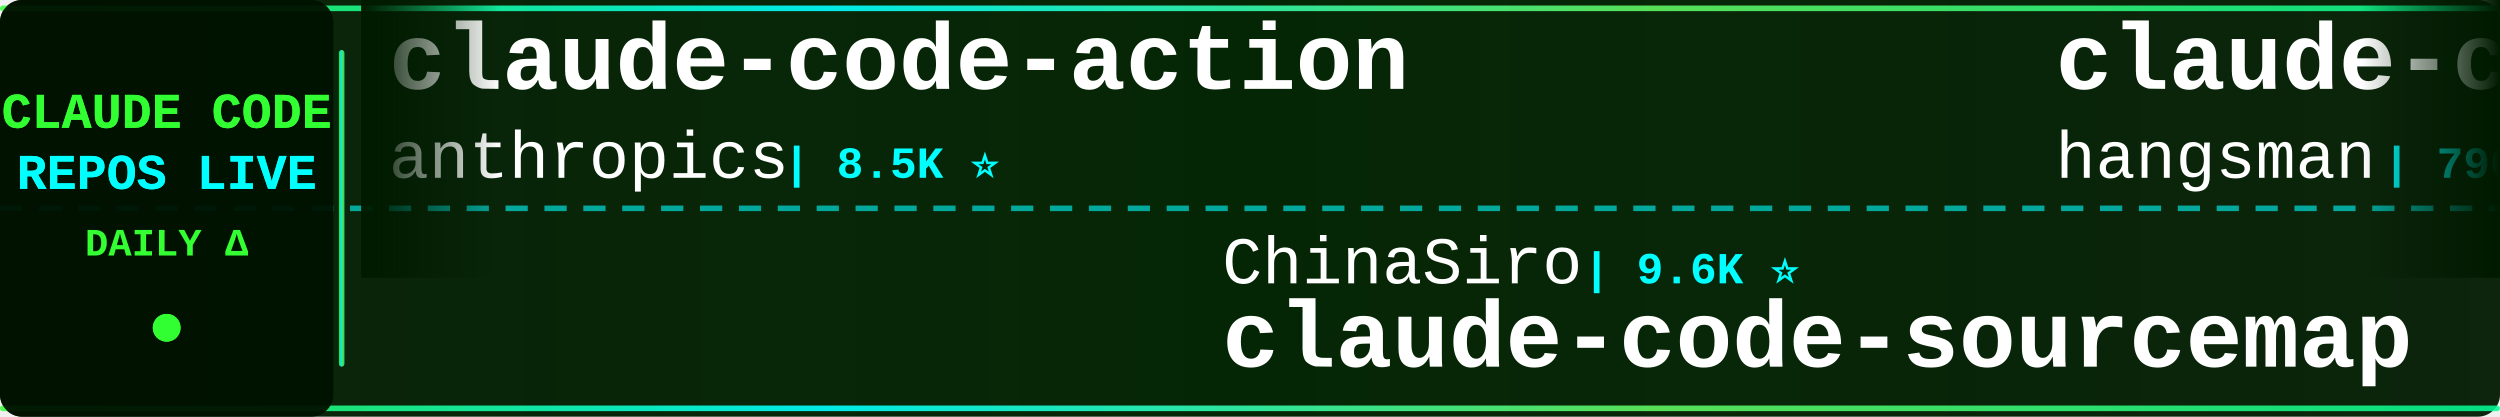
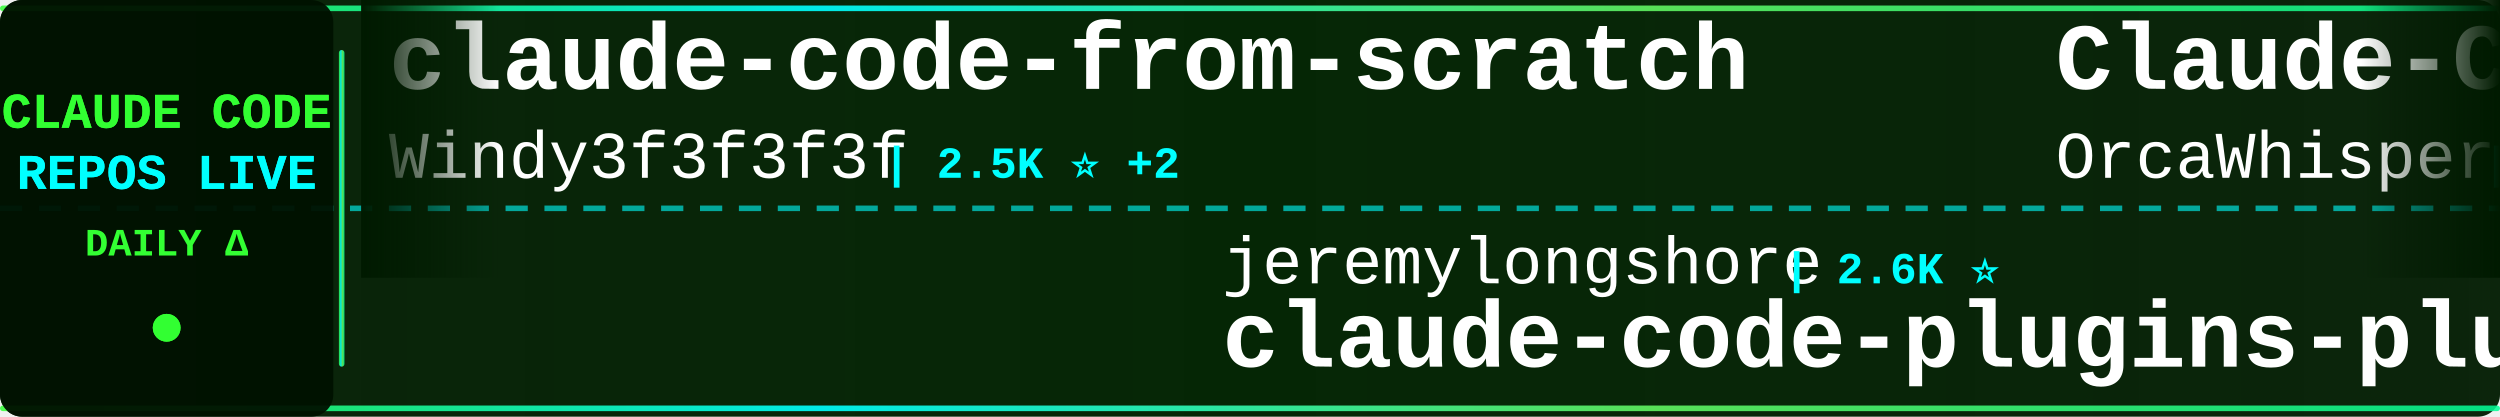
<svg xmlns="http://www.w3.org/2000/svg" width="900" height="150">
  <defs>
    <linearGradient id="tickerBg" x1="0%" y1="0%" x2="100%" y2="0%">
      <stop offset="0%" style="stop-color:#001a00;stop-opacity:0.95" />
      <stop offset="50%" style="stop-color:#002200;stop-opacity:0.98" />
      <stop offset="100%" style="stop-color:#001a00;stop-opacity:0.95" />
    </linearGradient>
    <linearGradient id="borderGrad" x1="0%" y1="0%" x2="100%" y2="0%">
      <stop offset="0%" style="stop-color:#33ff33;stop-opacity:0.85">
        <animate attributeName="stop-opacity" values="0.85;1;0.85" dur="2s" repeatCount="indefinite" />
      </stop>
      <stop offset="33%" style="stop-color:#00ffff;stop-opacity:0.9">
        <animate attributeName="stop-opacity" values="0.9;1;0.9" dur="2.2s" repeatCount="indefinite" />
      </stop>
      <stop offset="66%" style="stop-color:#66ff66;stop-opacity:0.85">
        <animate attributeName="stop-opacity" values="0.85;1;0.85" dur="1.8s" repeatCount="indefinite" />
      </stop>
      <stop offset="100%" style="stop-color:#00ff99;stop-opacity:0.85">
        <animate attributeName="stop-opacity" values="0.85;1;0.85" dur="2s" repeatCount="indefinite" />
      </stop>
    </linearGradient>
    <filter id="textGlow">
      <feGaussianBlur stdDeviation="0.1" result="coloredBlur" />
      <feMerge>
        <feMergeNode in="coloredBlur" />
        <feMergeNode in="SourceGraphic" />
      </feMerge>
    </filter>
    <filter id="metricGlow">
      <feGaussianBlur stdDeviation="0.2" result="coloredBlur" />
      <feMerge>
        <feMergeNode in="coloredBlur" />
        <feMergeNode in="SourceGraphic" />
      </feMerge>
    </filter>
    <linearGradient id="leftFade" x1="0%" y1="0%" x2="100%" y2="0%">
      <stop offset="0%" style="stop-color:#001a00;stop-opacity:1" />
      <stop offset="100%" style="stop-color:#001a00;stop-opacity:0" />
    </linearGradient>
    <linearGradient id="rightFade" x1="0%" y1="0%" x2="100%" y2="0%">
      <stop offset="0%" style="stop-color:#001a00;stop-opacity:0" />
      <stop offset="100%" style="stop-color:#001a00;stop-opacity:1" />
    </linearGradient>
  </defs>
  <rect width="900" height="150" fill="url(#tickerBg)" rx="8" />
  <rect x="0" y="2" width="900" height="2" fill="url(#borderGrad)" rx="1" />
  <rect x="0" y="146" width="900" height="2" fill="url(#borderGrad)" rx="1" />
  <line x1="0" y1="75" x2="900" y2="75" stroke="#00ffff" stroke-width="2" stroke-dasharray="8 6" opacity="0.6" />
  <rect x="0" y="0" width="120" height="150" fill="#001100" opacity="0.95" rx="8" />
  <text x="60" y="46" font-family="'Courier New', monospace" font-size="18" font-weight="bold" fill="#33ff33" text-anchor="middle" filter="url(#textGlow)">
    CLAUDE CODE
  </text>
  <text x="60" y="68" font-family="'Courier New', monospace" font-size="18" font-weight="bold" fill="#00ffff" text-anchor="middle" filter="url(#textGlow)">
    REPOS LIVE
  </text>
  <text x="60" y="92" font-family="'Courier New', monospace" font-size="14" font-weight="bold" fill="#33ff33" text-anchor="middle">
    DAILY Δ
  </text>
  <circle cx="60" cy="118" r="5" fill="#33ff33" filter="url(#metricGlow)">
    <animate attributeName="r" values="4;6;4" dur="1.5s" repeatCount="indefinite" />
    <animate attributeName="opacity" values="0.6;1;0.6" dur="1.5s" repeatCount="indefinite" />
  </circle>
  <rect x="122" y="18" width="2" height="114" fill="url(#borderGrad)" rx="1" />
  <clipPath id="tickerClip">
    <rect x="130" y="0" width="770" height="150" />
  </clipPath>
  <g clip-path="url(#tickerClip)">
    <g id="tickerItems">
      <animateTransform attributeName="transform" attributeType="XML" type="translate" from="0 0" to="-3000 0" dur="54s" repeatCount="indefinite" />
      <g transform="translate(0, 0)">
-         <text x="140" y="32" font-family="'Courier New', monospace" font-size="34" font-weight="bold" fill="#ffffff">claude-code-action</text>
-         <text x="140" y="64" font-family="'Courier New', monospace" font-size="24" font-weight="normal" fill="#ffffff" opacity="1.0">anthropics</text>
-         <text x="282" y="64" font-family="'Courier New', monospace" font-size="16" font-weight="bold" fill="#00ffff"> | 8.5K ⭐</text>
+         <text x="140" y="32" font-family="'Courier New', monospace" font-size="34" font-weight="bold" fill="#ffffff">claude-code-from-scratch</text>
+         <text x="140" y="64" font-family="'Courier New', monospace" font-size="24" font-weight="normal" fill="#ffffff" opacity="1.0">Windy3f3f3f3f</text>
+         <text x="318" y="64" font-family="'Courier New', monospace" font-size="16" font-weight="bold" fill="#00ffff"> | 2.5K ⭐ +2</text>
      </g>
      <g transform="translate(300, 0)">
-         <text x="140" y="102" font-family="'Courier New', monospace" font-size="24" font-weight="normal" fill="#ffffff" opacity="1.0">ChinaSiro</text>
-         <text x="270" y="102" font-family="'Courier New', monospace" font-size="16" font-weight="bold" fill="#00ffff"> | 9.6K ⭐</text>
-         <text x="140" y="132" font-family="'Courier New', monospace" font-size="34" font-weight="bold" fill="#ffffff">claude-code-sourcemap</text>
+         <text x="140" y="102" font-family="'Courier New', monospace" font-size="24" font-weight="normal" fill="#ffffff" opacity="1.0">jeremylongshore</text>
+         <text x="342" y="102" font-family="'Courier New', monospace" font-size="16" font-weight="bold" fill="#00ffff"> | 2.6K ⭐</text>
+         <text x="140" y="132" font-family="'Courier New', monospace" font-size="34" font-weight="bold" fill="#ffffff">claude-code-plugins-plus...</text>
      </g>
      <g transform="translate(600, 0)">
-         <text x="140" y="32" font-family="'Courier New', monospace" font-size="34" font-weight="bold" fill="#ffffff">claude-code-source</text>
-         <text x="140" y="64" font-family="'Courier New', monospace" font-size="24" font-weight="normal" fill="#ffffff" opacity="1.0">hangsman</text>
-         <text x="258" y="64" font-family="'Courier New', monospace" font-size="16" font-weight="bold" fill="#00ffff"> | 790 ⭐</text>
+         <text x="140" y="32" font-family="'Courier New', monospace" font-size="34" font-weight="bold" fill="#ffffff">Claude-Code</text>
+         <text x="140" y="64" font-family="'Courier New', monospace" font-size="24" font-weight="normal" fill="#ffffff" opacity="1.0">OrcaWhisper</text>
+         <text x="294" y="64" font-family="'Courier New', monospace" font-size="16" font-weight="bold" fill="#00ffff"> | 87 ⭐</text>
      </g>
      <g transform="translate(900, 0)">
-         <text x="140" y="102" font-family="'Courier New', monospace" font-size="24" font-weight="normal" fill="#ffffff" opacity="1.0">multica-ai</text>
-         <text x="282" y="102" font-family="'Courier New', monospace" font-size="16" font-weight="bold" fill="#00ffff"> | 199.2K ⭐ +30</text>
-         <text x="140" y="132" font-family="'Courier New', monospace" font-size="34" font-weight="bold" fill="#ffffff">andrej-karpathy-skills</text>
+         <text x="140" y="102" font-family="'Courier New', monospace" font-size="24" font-weight="normal" fill="#ffffff" opacity="1.0">darcyegb</text>
+         <text x="258" y="102" font-family="'Courier New', monospace" font-size="16" font-weight="bold" fill="#00ffff"> | 753 ⭐</text>
+         <text x="140" y="132" font-family="'Courier New', monospace" font-size="34" font-weight="bold" fill="#ffffff">ClaudeCodeAgents</text>
      </g>
      <g transform="translate(1200, 0)">
-         <text x="140" y="32" font-family="'Courier New', monospace" font-size="34" font-weight="bold" fill="#ffffff">claude-code-guide</text>
-         <text x="140" y="64" font-family="'Courier New', monospace" font-size="24" font-weight="normal" fill="#ffffff" opacity="1.0">Cranot</text>
-         <text x="234" y="64" font-family="'Courier New', monospace" font-size="16" font-weight="bold" fill="#00ffff"> | 2.9K ⭐</text>
+         <text x="140" y="32" font-family="'Courier New', monospace" font-size="34" font-weight="bold" fill="#ffffff">skills</text>
+         <text x="140" y="64" font-family="'Courier New', monospace" font-size="24" font-weight="normal" fill="#ffffff" opacity="1.0">anthropics</text>
+         <text x="282" y="64" font-family="'Courier New', monospace" font-size="16" font-weight="bold" fill="#00ffff"> | 166.1K ⭐ +47</text>
      </g>
      <g transform="translate(1500, 0)">
-         <text x="140" y="102" font-family="'Courier New', monospace" font-size="24" font-weight="normal" fill="#ffffff" opacity="1.0">lintsinghua</text>
-         <text x="294" y="102" font-family="'Courier New', monospace" font-size="16" font-weight="bold" fill="#00ffff"> | 4.0K ⭐ +1</text>
-         <text x="140" y="132" font-family="'Courier New', monospace" font-size="34" font-weight="bold" fill="#ffffff">claude-code-book</text>
+         <text x="140" y="102" font-family="'Courier New', monospace" font-size="24" font-weight="normal" fill="#ffffff" opacity="1.0">lorryjovens-hub</text>
+         <text x="342" y="102" font-family="'Courier New', monospace" font-size="16" font-weight="bold" fill="#00ffff"> | 1.7K ⭐</text>
+         <text x="140" y="132" font-family="'Courier New', monospace" font-size="34" font-weight="bold" fill="#ffffff">claude-code-rust</text>
      </g>
      <g transform="translate(1800, 0)">
-         <text x="140" y="32" font-family="'Courier New', monospace" font-size="34" font-weight="bold" fill="#ffffff">ECC</text>
-         <text x="140" y="64" font-family="'Courier New', monospace" font-size="24" font-weight="normal" fill="#ffffff" opacity="1.0">affaan-m</text>
-         <text x="258" y="64" font-family="'Courier New', monospace" font-size="16" font-weight="bold" fill="#00ffff"> | 237.3K ⭐ +30</text>
+         <text x="140" y="32" font-family="'Courier New', monospace" font-size="34" font-weight="bold" fill="#ffffff">claude-code-webui</text>
+         <text x="140" y="64" font-family="'Courier New', monospace" font-size="24" font-weight="normal" fill="#ffffff" opacity="1.0">sugyan</text>
+         <text x="234" y="64" font-family="'Courier New', monospace" font-size="16" font-weight="bold" fill="#00ffff"> | 1.1K ⭐</text>
      </g>
      <g transform="translate(2100, 0)">
-         <text x="140" y="102" font-family="'Courier New', monospace" font-size="24" font-weight="normal" fill="#ffffff" opacity="1.0">zstmfhy</text>
-         <text x="246" y="102" font-family="'Courier New', monospace" font-size="16" font-weight="bold" fill="#00ffff"> | 190 ⭐</text>
-         <text x="140" y="132" font-family="'Courier New', monospace" font-size="34" font-weight="bold" fill="#ffffff">Claude-code</text>
+         <text x="140" y="102" font-family="'Courier New', monospace" font-size="24" font-weight="normal" fill="#ffffff" opacity="1.0">hangsman</text>
+         <text x="258" y="102" font-family="'Courier New', monospace" font-size="16" font-weight="bold" fill="#00ffff"> | 790 ⭐</text>
+         <text x="140" y="132" font-family="'Courier New', monospace" font-size="34" font-weight="bold" fill="#ffffff">claude-code-source</text>
      </g>
      <g transform="translate(2400, 0)">
-         <text x="140" y="32" font-family="'Courier New', monospace" font-size="34" font-weight="bold" fill="#ffffff">Dive-into-Claude-Code</text>
-         <text x="140" y="64" font-family="'Courier New', monospace" font-size="24" font-weight="normal" fill="#ffffff" opacity="1.0">VILA-Lab</text>
-         <text x="258" y="64" font-family="'Courier New', monospace" font-size="16" font-weight="bold" fill="#00ffff"> | 2.0K ⭐</text>
+         <text x="140" y="32" font-family="'Courier New', monospace" font-size="34" font-weight="bold" fill="#ffffff">CLIProxyAPI</text>
+         <text x="140" y="64" font-family="'Courier New', monospace" font-size="24" font-weight="normal" fill="#ffffff" opacity="1.0">router-for-me</text>
+         <text x="318" y="64" font-family="'Courier New', monospace" font-size="16" font-weight="bold" fill="#00ffff"> | 46.1K ⭐ +46.1K</text>
      </g>
      <g transform="translate(2700, 0)">
-         <text x="140" y="102" font-family="'Courier New', monospace" font-size="24" font-weight="normal" fill="#ffffff" opacity="1.0">Yeachan-Heo</text>
-         <text x="294" y="102" font-family="'Courier New', monospace" font-size="16" font-weight="bold" fill="#00ffff"> | 38.3K ⭐ +4</text>
-         <text x="140" y="132" font-family="'Courier New', monospace" font-size="34" font-weight="bold" fill="#ffffff">oh-my-claudecode</text>
+         <text x="140" y="102" font-family="'Courier New', monospace" font-size="24" font-weight="normal" fill="#ffffff" opacity="1.0">centminmod</text>
+         <text x="282" y="102" font-family="'Courier New', monospace" font-size="16" font-weight="bold" fill="#00ffff"> | 2.5K ⭐</text>
+         <text x="140" y="132" font-family="'Courier New', monospace" font-size="34" font-weight="bold" fill="#ffffff">my-claude-code-setup</text>
      </g>
      <g transform="translate(3000, 0)">
-         <text x="140" y="32" font-family="'Courier New', monospace" font-size="34" font-weight="bold" fill="#ffffff">claude-code-action</text>
-         <text x="140" y="64" font-family="'Courier New', monospace" font-size="24" font-weight="normal" fill="#ffffff" opacity="1.0">anthropics</text>
-         <text x="282" y="64" font-family="'Courier New', monospace" font-size="16" font-weight="bold" fill="#00ffff"> | 8.5K ⭐</text>
+         <text x="140" y="32" font-family="'Courier New', monospace" font-size="34" font-weight="bold" fill="#ffffff">claude-code-from-scratch</text>
+         <text x="140" y="64" font-family="'Courier New', monospace" font-size="24" font-weight="normal" fill="#ffffff" opacity="1.0">Windy3f3f3f3f</text>
+         <text x="318" y="64" font-family="'Courier New', monospace" font-size="16" font-weight="bold" fill="#00ffff"> | 2.5K ⭐ +2</text>
      </g>
      <g transform="translate(3300, 0)">
-         <text x="140" y="102" font-family="'Courier New', monospace" font-size="24" font-weight="normal" fill="#ffffff" opacity="1.0">ChinaSiro</text>
-         <text x="270" y="102" font-family="'Courier New', monospace" font-size="16" font-weight="bold" fill="#00ffff"> | 9.6K ⭐</text>
-         <text x="140" y="132" font-family="'Courier New', monospace" font-size="34" font-weight="bold" fill="#ffffff">claude-code-sourcemap</text>
+         <text x="140" y="102" font-family="'Courier New', monospace" font-size="24" font-weight="normal" fill="#ffffff" opacity="1.0">jeremylongshore</text>
+         <text x="342" y="102" font-family="'Courier New', monospace" font-size="16" font-weight="bold" fill="#00ffff"> | 2.6K ⭐</text>
+         <text x="140" y="132" font-family="'Courier New', monospace" font-size="34" font-weight="bold" fill="#ffffff">claude-code-plugins-plus...</text>
      </g>
      <g transform="translate(3600, 0)">
-         <text x="140" y="32" font-family="'Courier New', monospace" font-size="34" font-weight="bold" fill="#ffffff">claude-code-source</text>
-         <text x="140" y="64" font-family="'Courier New', monospace" font-size="24" font-weight="normal" fill="#ffffff" opacity="1.0">hangsman</text>
-         <text x="258" y="64" font-family="'Courier New', monospace" font-size="16" font-weight="bold" fill="#00ffff"> | 790 ⭐</text>
+         <text x="140" y="32" font-family="'Courier New', monospace" font-size="34" font-weight="bold" fill="#ffffff">Claude-Code</text>
+         <text x="140" y="64" font-family="'Courier New', monospace" font-size="24" font-weight="normal" fill="#ffffff" opacity="1.0">OrcaWhisper</text>
+         <text x="294" y="64" font-family="'Courier New', monospace" font-size="16" font-weight="bold" fill="#00ffff"> | 87 ⭐</text>
      </g>
      <g transform="translate(3900, 0)">
-         <text x="140" y="102" font-family="'Courier New', monospace" font-size="24" font-weight="normal" fill="#ffffff" opacity="1.0">multica-ai</text>
-         <text x="282" y="102" font-family="'Courier New', monospace" font-size="16" font-weight="bold" fill="#00ffff"> | 199.2K ⭐ +30</text>
-         <text x="140" y="132" font-family="'Courier New', monospace" font-size="34" font-weight="bold" fill="#ffffff">andrej-karpathy-skills</text>
+         <text x="140" y="102" font-family="'Courier New', monospace" font-size="24" font-weight="normal" fill="#ffffff" opacity="1.0">darcyegb</text>
+         <text x="258" y="102" font-family="'Courier New', monospace" font-size="16" font-weight="bold" fill="#00ffff"> | 753 ⭐</text>
+         <text x="140" y="132" font-family="'Courier New', monospace" font-size="34" font-weight="bold" fill="#ffffff">ClaudeCodeAgents</text>
      </g>
    </g>
  </g>
  <rect x="130" y="0" width="50" height="100" fill="url(#leftFade)" />
  <rect x="850" y="0" width="50" height="100" fill="url(#rightFade)" />
</svg>
